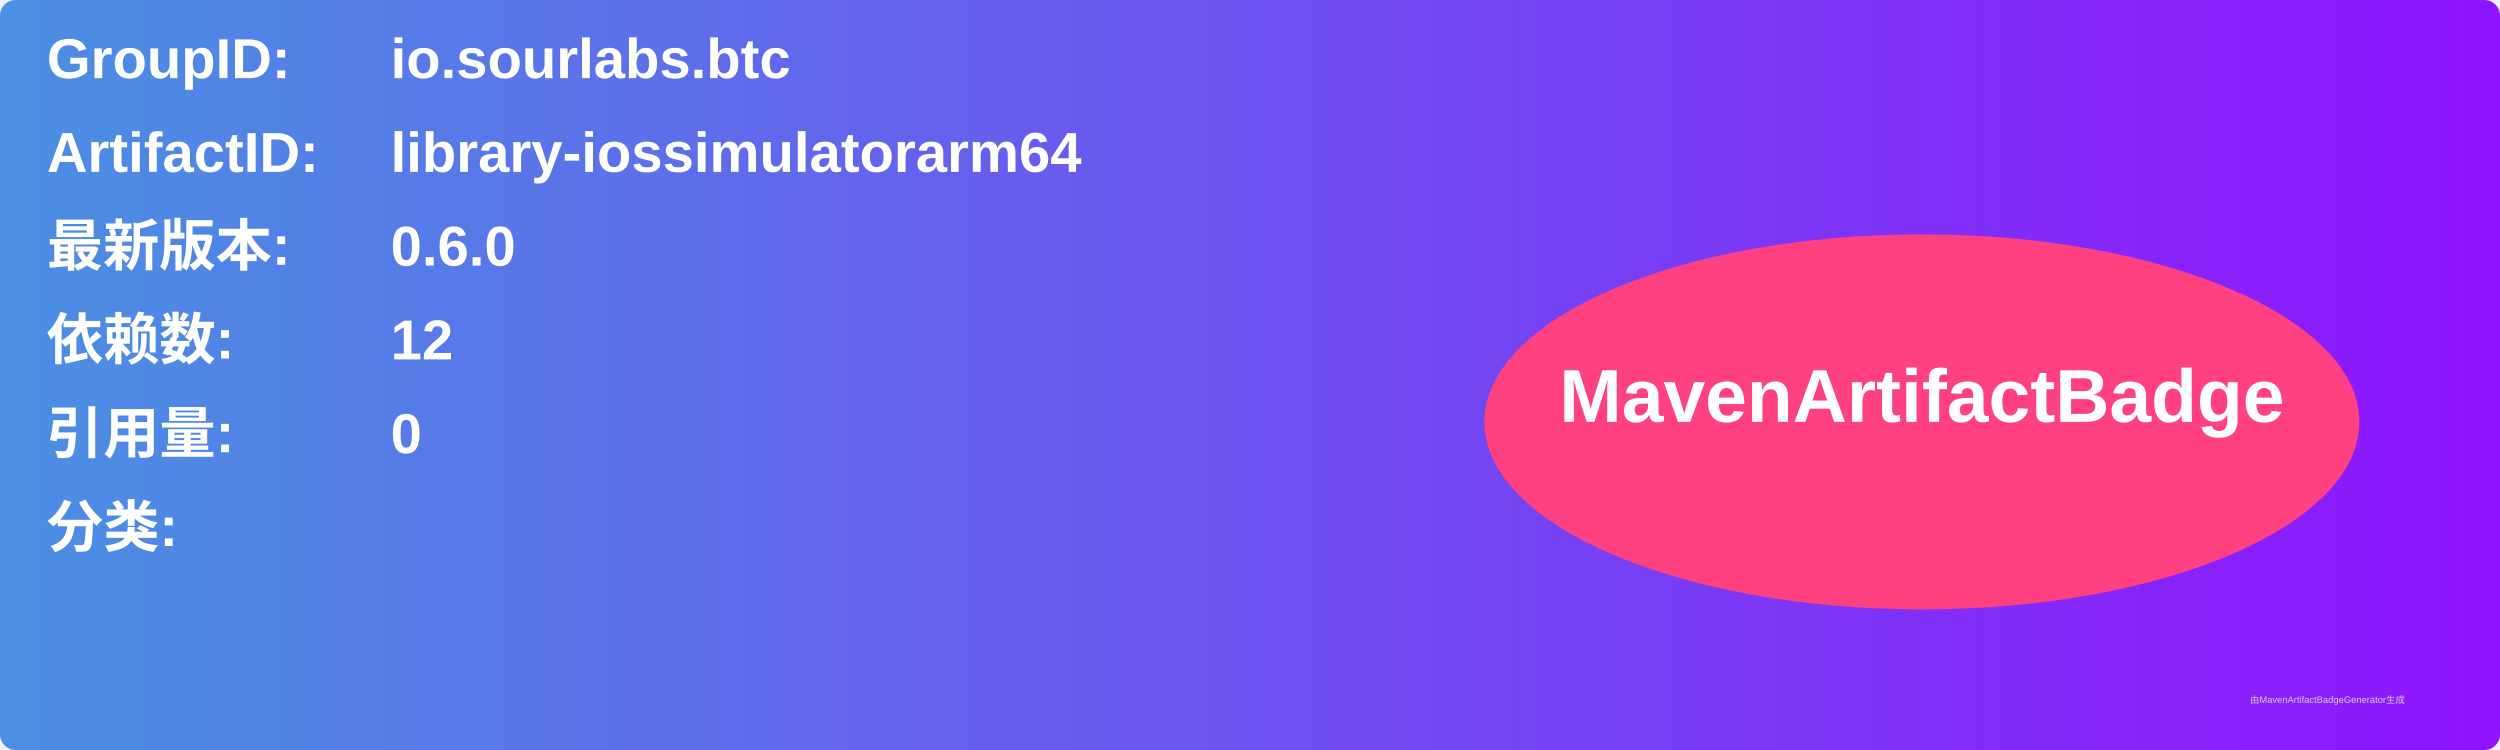
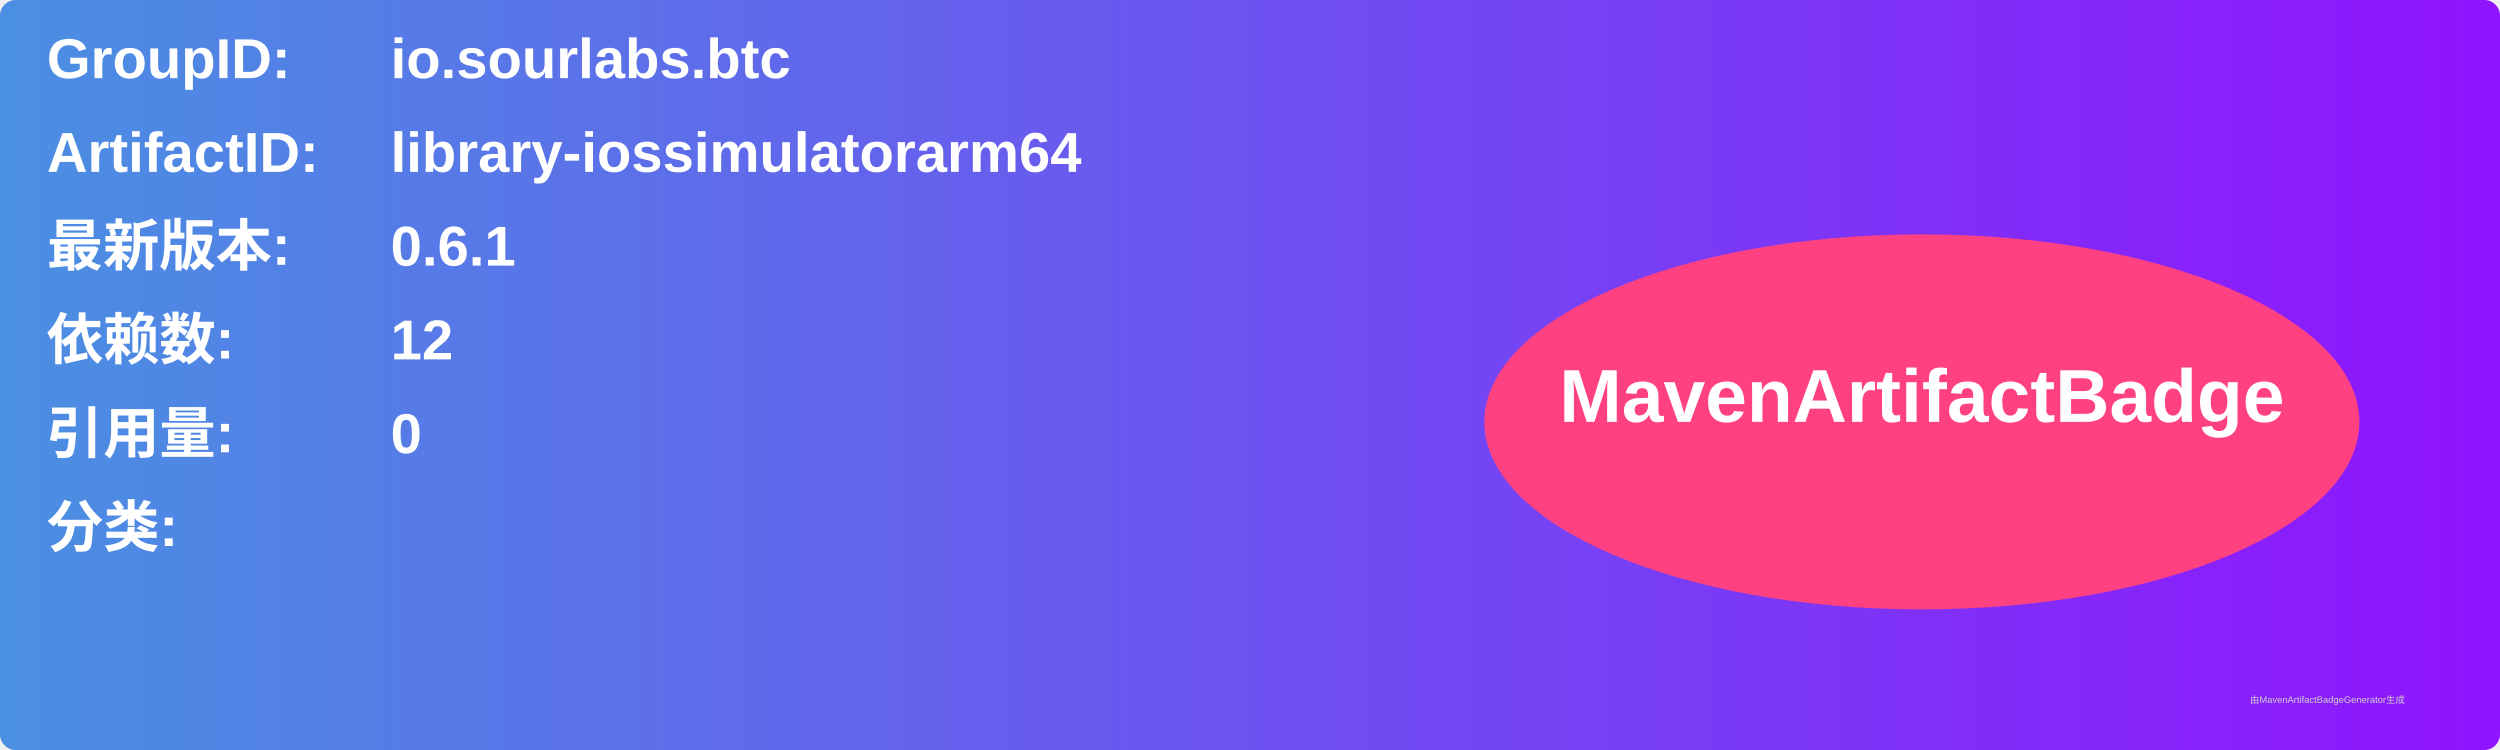
<svg xmlns="http://www.w3.org/2000/svg" width="800" height="240" viewBox="0 0 800 240">
  <linearGradient id="grad" x1="0%" y1="0%" x2="100%" y2="0%">
    <stop offset="0%" stop-color="#4a90e2" />
    <stop offset="100%" stop-color="#9013fe" />
  </linearGradient>
  <rect width="100%" height="100%" rx="5" ry="5" fill="url(#grad)" />
  <g transform="translate(15, 15)">
    <text x="0" y="10" font-family="Arial" font-size="18" fill="white" font-weight="bold" width="260">GroupID:</text>
    <text x="110" y="10" font-family="Arial" font-size="18" fill="white" font-weight="bold" width="460">io.sourlabs.btc</text>
    <text x="0" y="40" font-family="Arial" font-size="18" fill="white" font-weight="bold" width="260">ArtifactID:</text>
    <text x="110" y="40" font-family="Arial" font-size="18" fill="white" font-weight="bold" width="460">library-iossimulatorarm64</text>
    <text x="0" y="70" font-family="Arial" font-size="18" fill="white" font-weight="bold">最新版本:</text>
    <text x="110" y="70" font-family="Arial" font-size="18" fill="white" font-weight="bold">
-       <tspan font-weight="bold">0.6.0</tspan>
+       <tspan font-weight="bold">0.6.1</tspan>
    </text>
    <text x="0" y="100" font-family="Arial" font-size="18" fill="white" font-weight="bold">依赖数: </text>
    <text x="110" y="100" font-family="Arial" font-size="18" fill="white">
      <tspan font-weight="bold">12</tspan>
    </text>
    <text x="0" y="130" font-family="Arial" font-size="18" fill="white" font-weight="bold">引用量: </text>
    <text x="110" y="130" font-family="Arial" font-size="18" fill="white">
      <tspan font-weight="bold">0</tspan>
    </text>
    <text x="0" y="160" font-family="Arial" font-size="18" fill="white" font-weight="bold">分类:</text>
    <text x="10" y="190" font-family="Arial" font-size="10" fill="white">
      <tspan font-weight="bold" />
    </text>
    <ellipse cx="600" cy="120" rx="140" ry="60" fill="#ff4081" />
    <text x="600" y="120" text-anchor="middle" font-family="Arial" font-size="24" fill="white" font-weight="bold">MavenArtifactBadge</text>
  </g>
  <text x="720" y="225" font-family="Arial" font-size="3" fill="#d0d0d0">由MavenArtifactBadgeGenerator生成</text>
</svg>
